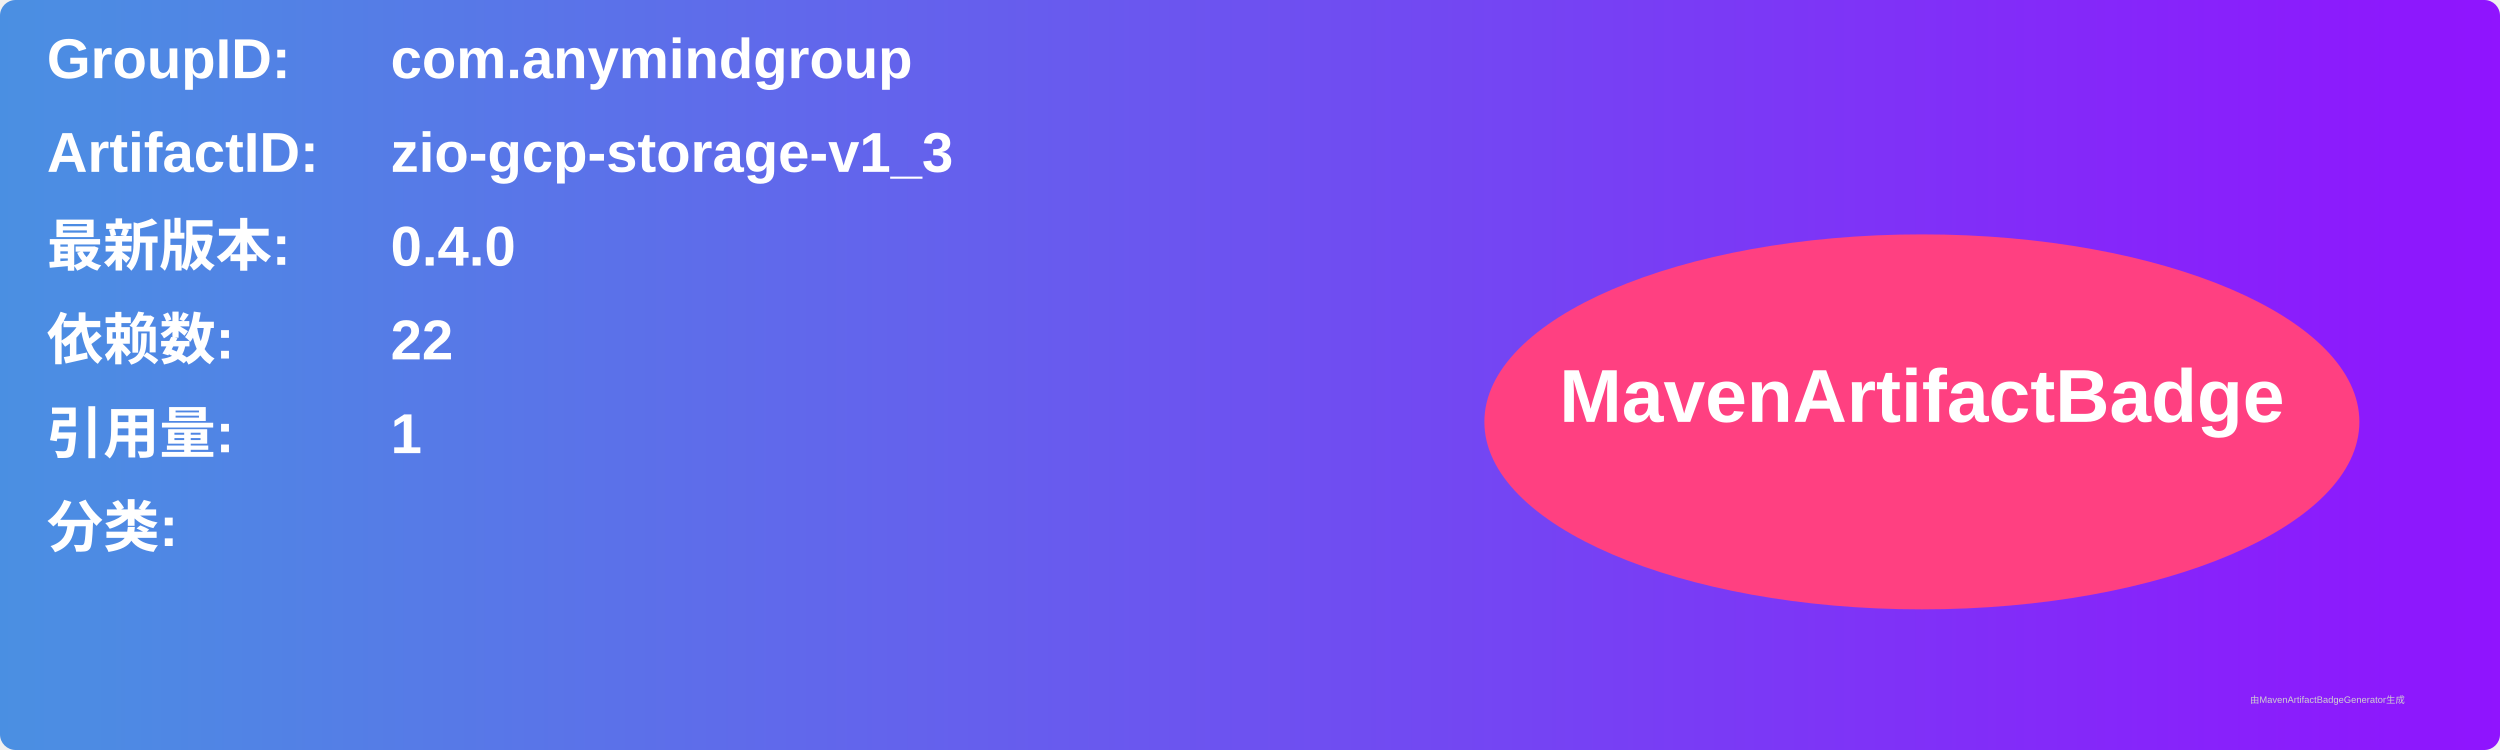
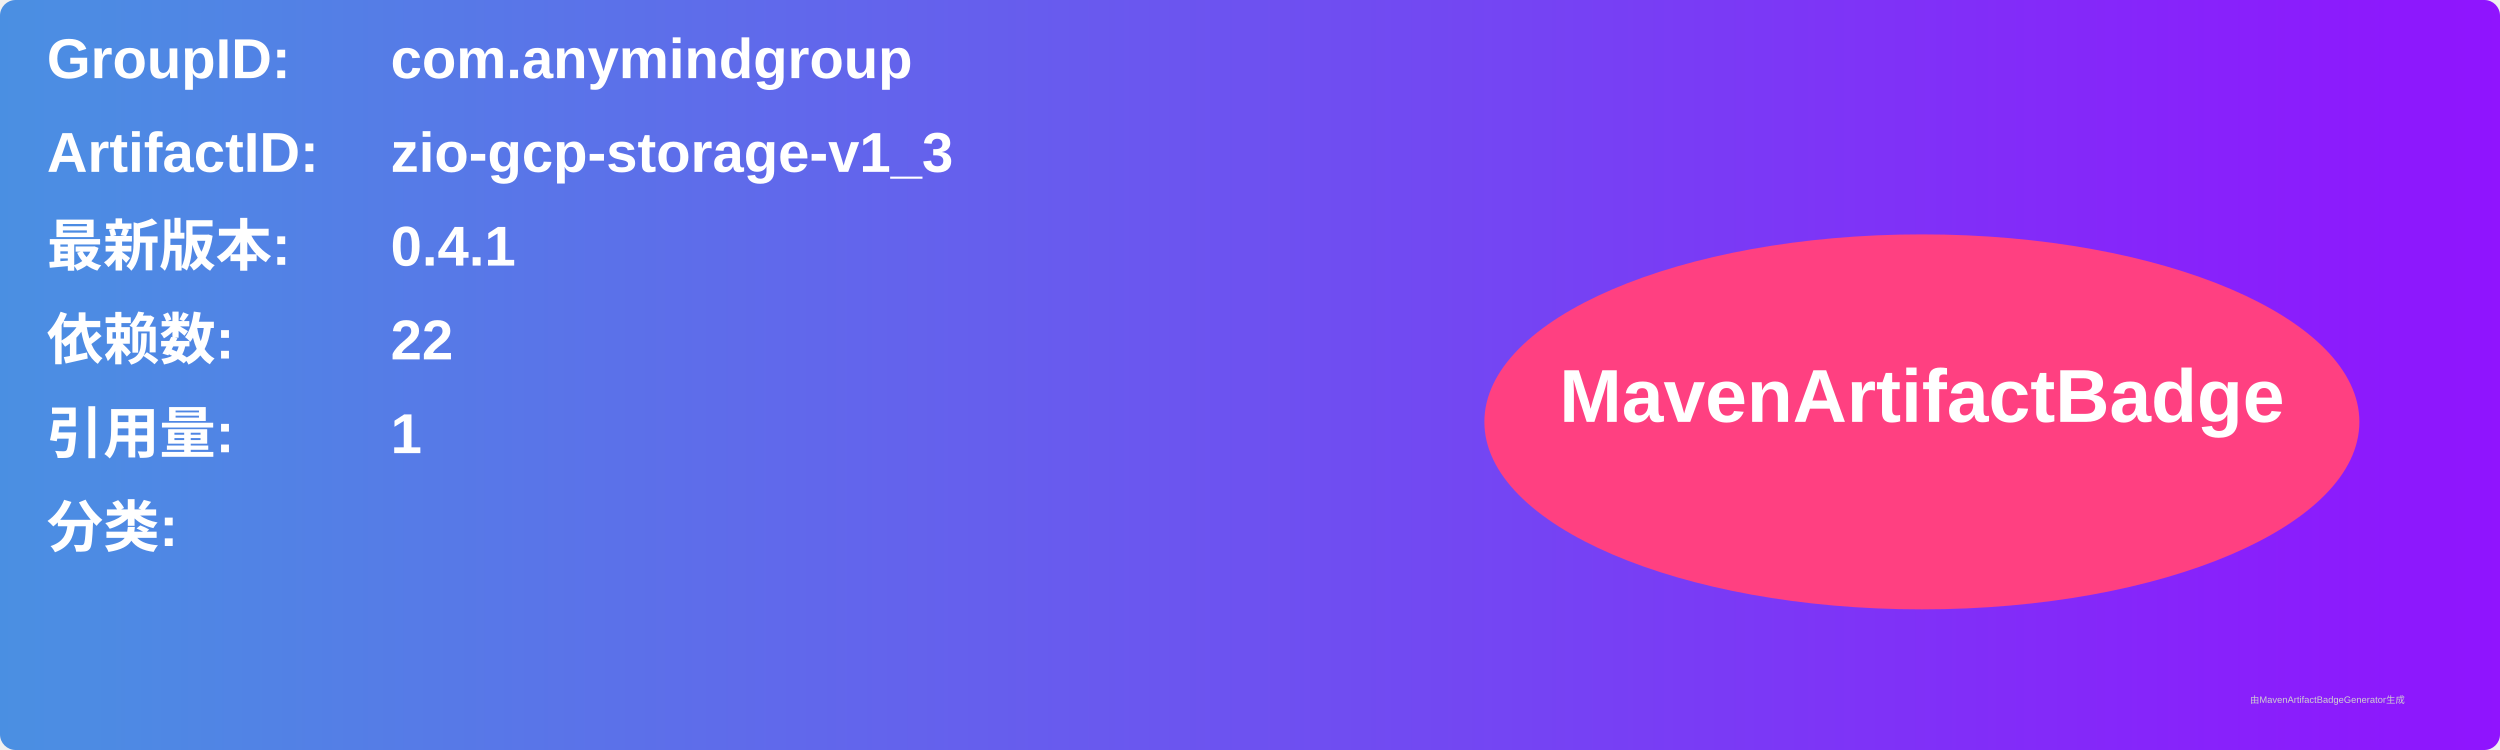
<svg xmlns="http://www.w3.org/2000/svg" width="800" height="240" viewBox="0 0 800 240">
  <linearGradient id="grad" x1="0%" y1="0%" x2="100%" y2="0%">
    <stop offset="0%" stop-color="#4a90e2" />
    <stop offset="100%" stop-color="#9013fe" />
  </linearGradient>
  <rect width="100%" height="100%" rx="5" ry="5" fill="url(#grad)" />
  <g transform="translate(15, 15)">
    <text x="0" y="10" font-family="Arial" font-size="18" fill="white" font-weight="bold" width="260">GroupID:</text>
    <text x="110" y="10" font-family="Arial" font-size="18" fill="white" font-weight="bold" width="460">com.anymindgroup</text>
    <text x="0" y="40" font-family="Arial" font-size="18" fill="white" font-weight="bold" width="260">ArtifactID:</text>
    <text x="110" y="40" font-family="Arial" font-size="18" fill="white" font-weight="bold" width="460">zio-gcp-storage-v1_3</text>
    <text x="0" y="70" font-family="Arial" font-size="18" fill="white" font-weight="bold">最新版本:</text>
    <text x="110" y="70" font-family="Arial" font-size="18" fill="white" font-weight="bold">
-       <tspan font-weight="bold">0.4.0</tspan>
+       <tspan font-weight="bold">0.4.1</tspan>
    </text>
    <text x="0" y="100" font-family="Arial" font-size="18" fill="white" font-weight="bold">依赖数: </text>
    <text x="110" y="100" font-family="Arial" font-size="18" fill="white">
      <tspan font-weight="bold">22</tspan>
    </text>
    <text x="0" y="130" font-family="Arial" font-size="18" fill="white" font-weight="bold">引用量: </text>
    <text x="110" y="130" font-family="Arial" font-size="18" fill="white">
      <tspan font-weight="bold">1</tspan>
    </text>
    <text x="0" y="160" font-family="Arial" font-size="18" fill="white" font-weight="bold">分类:</text>
    <text x="10" y="190" font-family="Arial" font-size="10" fill="white">
      <tspan font-weight="bold" />
    </text>
    <ellipse cx="600" cy="120" rx="140" ry="60" fill="#ff4081" />
    <text x="600" y="120" text-anchor="middle" font-family="Arial" font-size="24" fill="white" font-weight="bold">MavenArtifactBadge</text>
  </g>
  <text x="720" y="225" font-family="Arial" font-size="3" fill="#d0d0d0">由MavenArtifactBadgeGenerator生成</text>
</svg>
